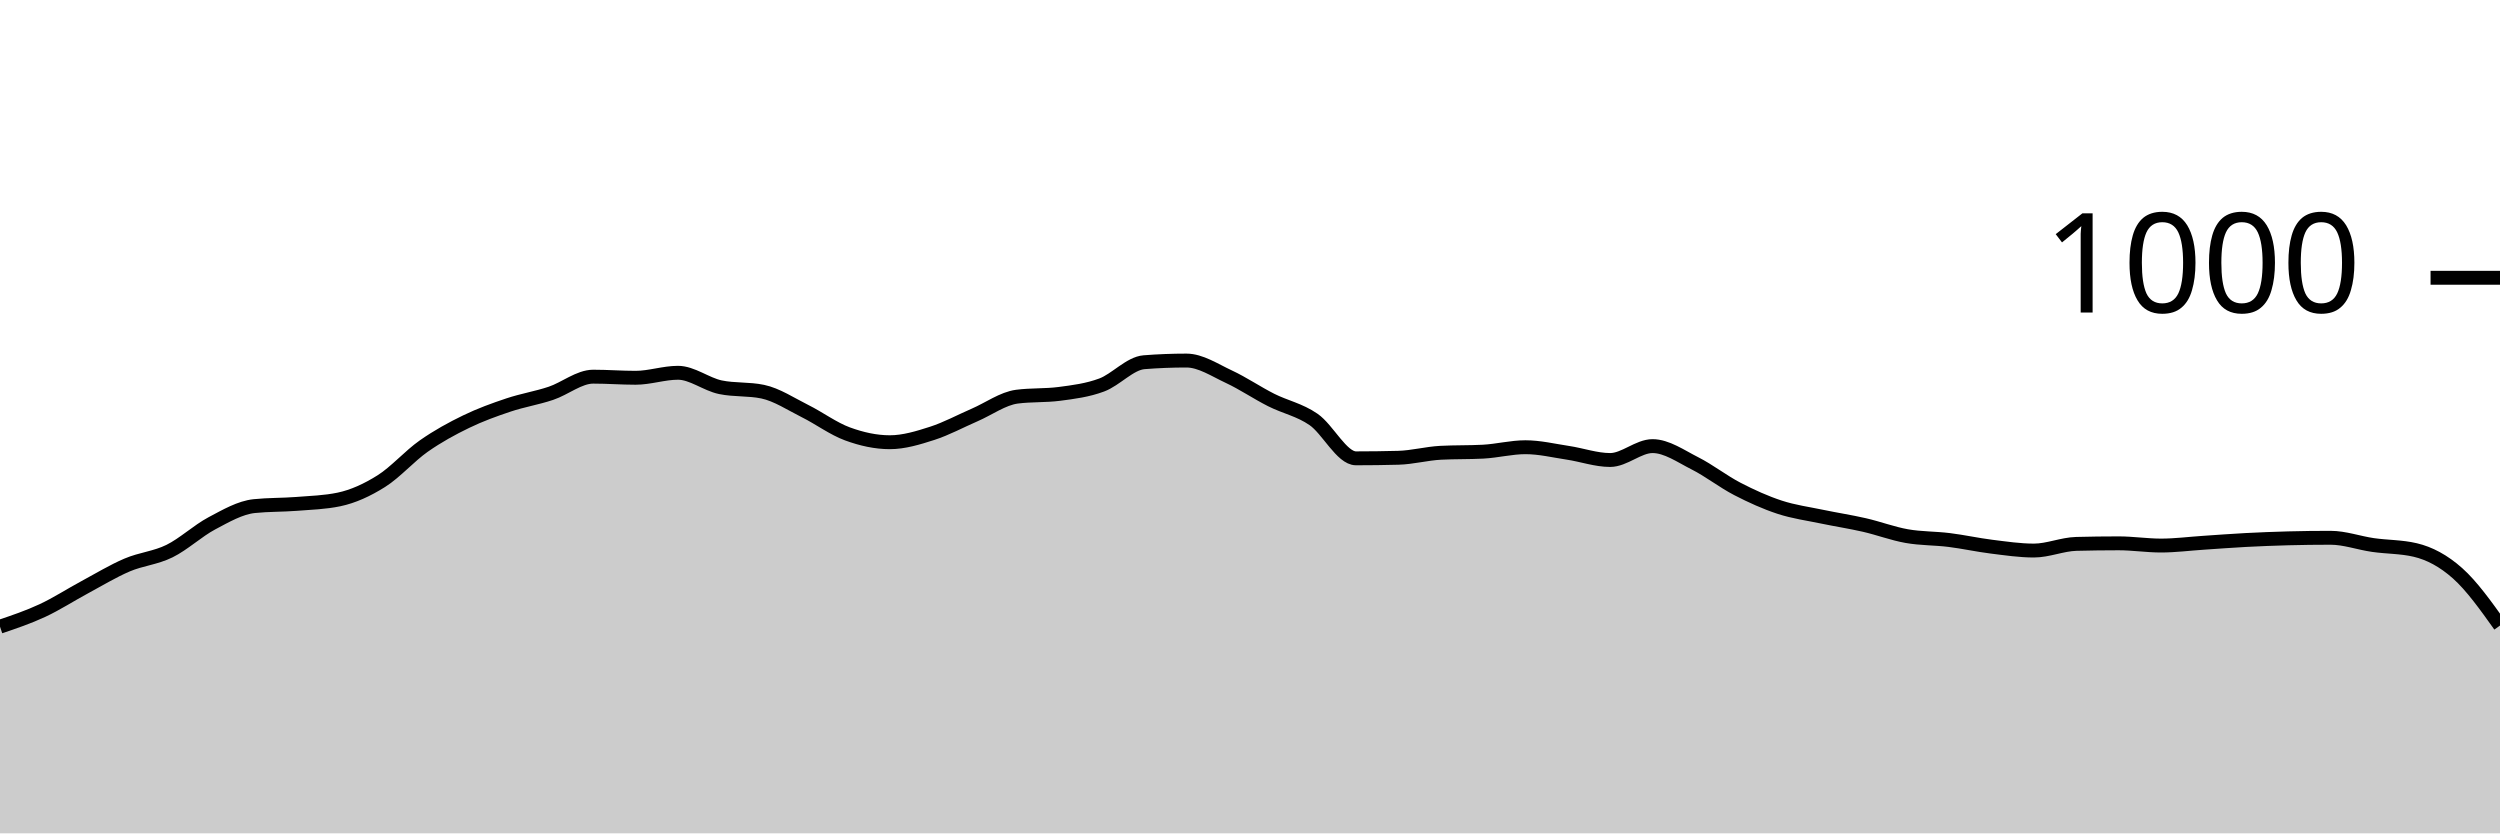
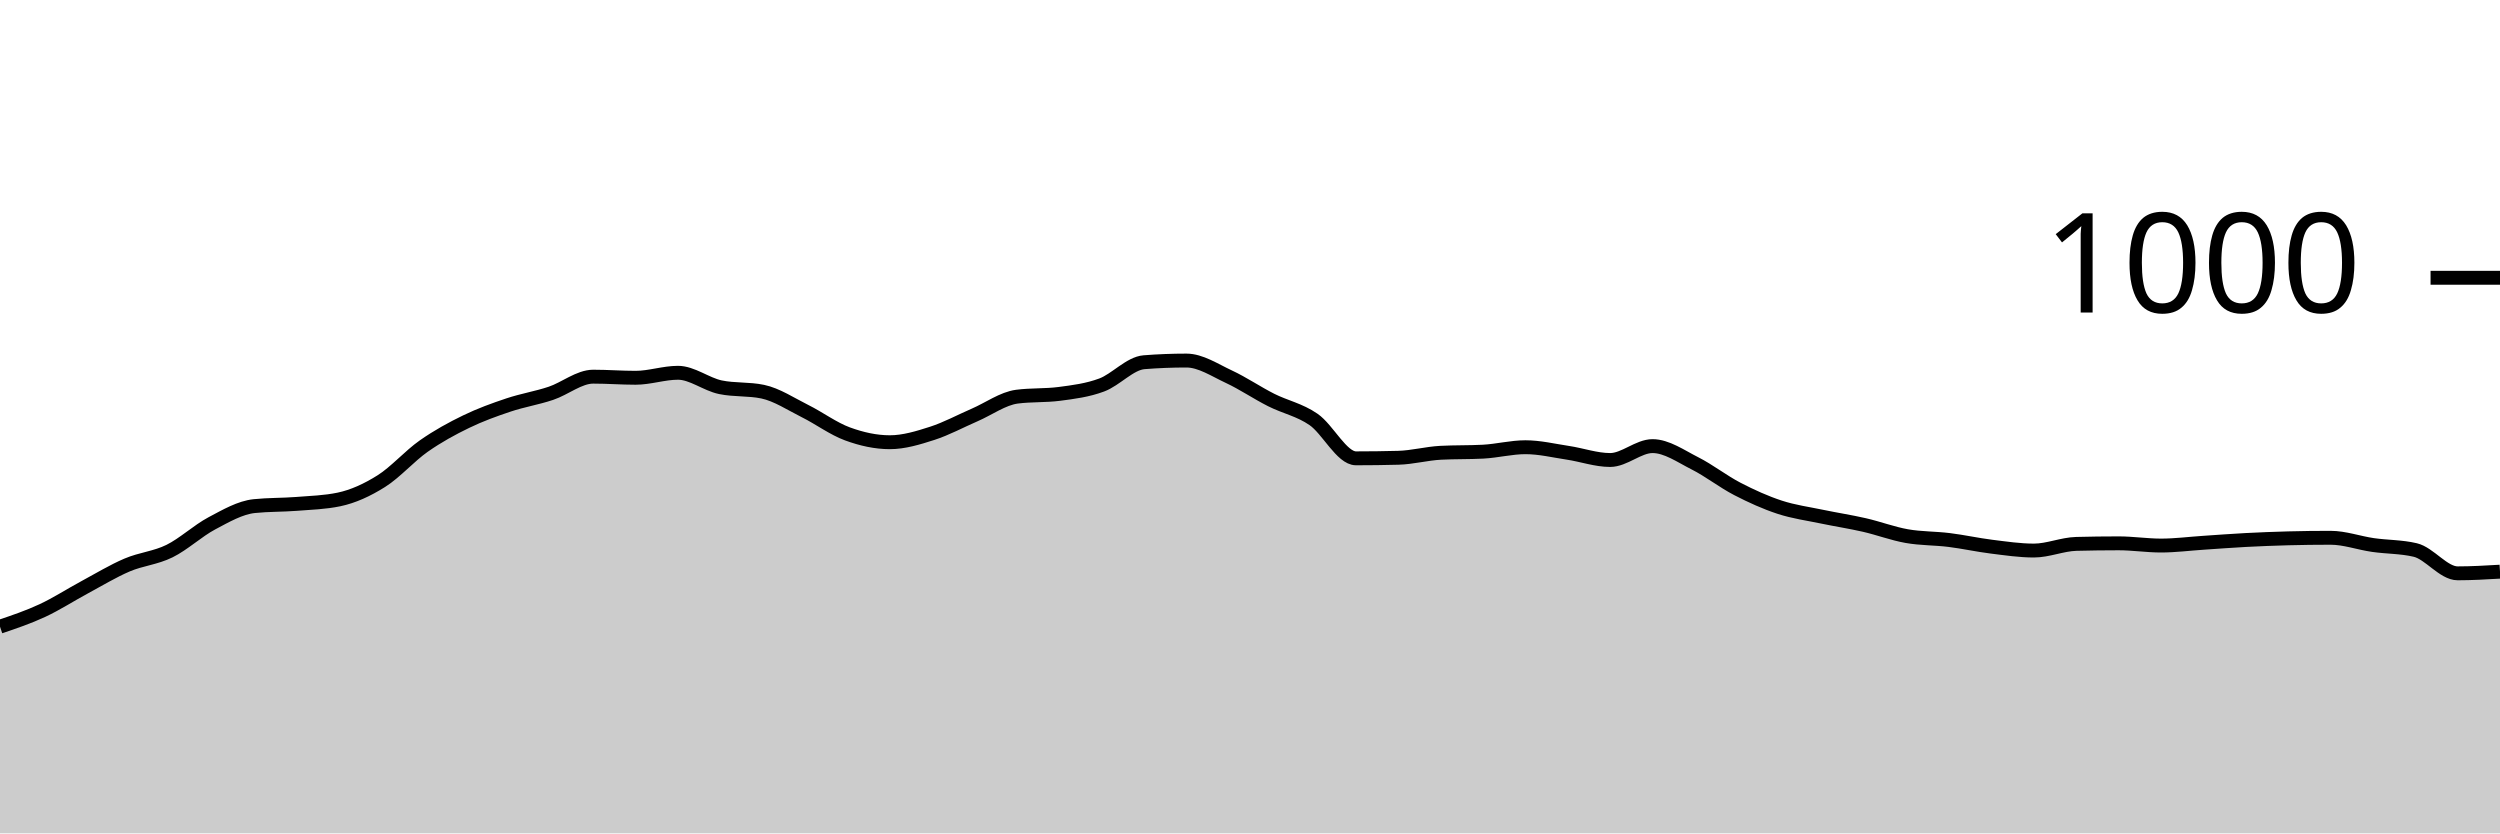
<svg xmlns="http://www.w3.org/2000/svg" viewBox="0 0 180 60">
  <g transform="translate(0,20)">
-     <path class="area" fill="rgba(0, 0, 0, 0.2)" d="M0,25.12C1.017,24.777,2.034,24.433,3.051,23.96C4.068,23.487,5.085,22.827,6.102,22.28C7.119,21.733,8.136,21.113,9.153,20.68C10.169,20.247,11.186,20.18,12.203,19.68C13.22,19.18,14.237,18.22,15.254,17.68C16.271,17.14,17.288,16.547,18.305,16.44C19.322,16.333,20.339,16.36,21.356,16.28C22.373,16.2,23.39,16.173,24.407,15.96C25.424,15.747,26.441,15.28,27.458,14.64C28.475,14,29.492,12.833,30.508,12.12C31.525,11.407,32.542,10.853,33.559,10.36C34.576,9.867,35.593,9.5,36.61,9.16C37.627,8.82,38.644,8.66,39.661,8.32C40.678,7.98,41.695,7.12,42.712,7.12C43.729,7.12,44.746,7.2,45.763,7.2C46.78,7.2,47.797,6.84,48.814,6.84C49.831,6.84,50.847,7.667,51.864,7.88C52.881,8.093,53.898,7.987,54.915,8.2C55.932,8.413,56.949,9.093,57.966,9.6C58.983,10.107,60,10.867,61.017,11.24C62.034,11.613,63.051,11.84,64.068,11.84C65.085,11.84,66.102,11.527,67.119,11.2C68.136,10.873,69.153,10.32,70.169,9.88C71.186,9.44,72.203,8.693,73.22,8.56C74.237,8.427,75.254,8.493,76.271,8.36C77.288,8.227,78.305,8.1,79.322,7.72C80.339,7.34,81.356,6.16,82.373,6.08C83.39,6,84.407,5.96,85.424,5.96C86.441,5.96,87.458,6.647,88.475,7.12C89.492,7.593,90.508,8.287,91.525,8.8C92.542,9.313,93.559,9.5,94.576,10.2C95.593,10.9,96.61,13,97.627,13C98.644,13,99.661,12.987,100.678,12.96C101.695,12.933,102.712,12.653,103.729,12.6C104.746,12.547,105.763,12.573,106.78,12.52C107.797,12.467,108.814,12.2,109.831,12.2C110.847,12.2,111.864,12.447,112.881,12.6C113.898,12.753,114.915,13.12,115.932,13.12C116.949,13.12,117.966,12.12,118.983,12.12C120,12.12,121.017,12.847,122.034,13.36C123.051,13.873,124.068,14.673,125.085,15.2C126.102,15.727,127.119,16.187,128.136,16.52C129.153,16.853,130.169,16.987,131.186,17.2C132.203,17.413,133.22,17.567,134.237,17.8C135.254,18.033,136.271,18.42,137.288,18.6C138.305,18.78,139.322,18.753,140.339,18.88C141.356,19.007,142.373,19.233,143.39,19.36C144.407,19.487,145.424,19.64,146.441,19.64C147.458,19.64,148.475,19.187,149.492,19.16C150.508,19.133,151.525,19.12,152.542,19.12C153.559,19.12,154.576,19.28,155.593,19.28C156.61,19.28,157.627,19.147,158.644,19.08C159.661,19.013,160.678,18.933,161.695,18.88C162.712,18.827,163.729,18.787,164.746,18.76C165.763,18.733,166.78,18.72,167.797,18.72C168.814,18.72,169.831,19.093,170.847,19.24C171.864,19.387,172.881,19.36,173.898,19.6C174.915,19.84,175.932,20.373,176.949,21.28C177.966,22.187,178.983,23.613,180,25.04L180,40C178.983,40,177.966,40,176.949,40C175.932,40,174.915,40,173.898,40C172.881,40,171.864,40,170.847,40C169.831,40,168.814,40,167.797,40C166.78,40,165.763,40,164.746,40C163.729,40,162.712,40,161.695,40C160.678,40,159.661,40,158.644,40C157.627,40,156.61,40,155.593,40C154.576,40,153.559,40,152.542,40C151.525,40,150.508,40,149.492,40C148.475,40,147.458,40,146.441,40C145.424,40,144.407,40,143.39,40C142.373,40,141.356,40,140.339,40C139.322,40,138.305,40,137.288,40C136.271,40,135.254,40,134.237,40C133.22,40,132.203,40,131.186,40C130.169,40,129.153,40,128.136,40C127.119,40,126.102,40,125.085,40C124.068,40,123.051,40,122.034,40C121.017,40,120,40,118.983,40C117.966,40,116.949,40,115.932,40C114.915,40,113.898,40,112.881,40C111.864,40,110.847,40,109.831,40C108.814,40,107.797,40,106.78,40C105.763,40,104.746,40,103.729,40C102.712,40,101.695,40,100.678,40C99.661,40,98.644,40,97.627,40C96.61,40,95.593,40,94.576,40C93.559,40,92.542,40,91.525,40C90.508,40,89.492,40,88.475,40C87.458,40,86.441,40,85.424,40C84.407,40,83.39,40,82.373,40C81.356,40,80.339,40,79.322,40C78.305,40,77.288,40,76.271,40C75.254,40,74.237,40,73.22,40C72.203,40,71.186,40,70.169,40C69.153,40,68.136,40,67.119,40C66.102,40,65.085,40,64.068,40C63.051,40,62.034,40,61.017,40C60,40,58.983,40,57.966,40C56.949,40,55.932,40,54.915,40C53.898,40,52.881,40,51.864,40C50.847,40,49.831,40,48.814,40C47.797,40,46.78,40,45.763,40C44.746,40,43.729,40,42.712,40C41.695,40,40.678,40,39.661,40C38.644,40,37.627,40,36.61,40C35.593,40,34.576,40,33.559,40C32.542,40,31.525,40,30.508,40C29.492,40,28.475,40,27.458,40C26.441,40,25.424,40,24.407,40C23.39,40,22.373,40,21.356,40C20.339,40,19.322,40,18.305,40C17.288,40,16.271,40,15.254,40C14.237,40,13.22,40,12.203,40C11.186,40,10.169,40,9.153,40C8.136,40,7.119,40,6.102,40C5.085,40,4.068,40,3.051,40C2.034,40,1.017,40,0,40Z" />
-     <path class="line" stroke="black" fill="none" d="M0,25.12C1.017,24.777,2.034,24.433,3.051,23.96C4.068,23.487,5.085,22.827,6.102,22.28C7.119,21.733,8.136,21.113,9.153,20.68C10.169,20.247,11.186,20.18,12.203,19.68C13.22,19.18,14.237,18.22,15.254,17.68C16.271,17.14,17.288,16.547,18.305,16.44C19.322,16.333,20.339,16.36,21.356,16.28C22.373,16.2,23.39,16.173,24.407,15.96C25.424,15.747,26.441,15.28,27.458,14.64C28.475,14,29.492,12.833,30.508,12.12C31.525,11.407,32.542,10.853,33.559,10.36C34.576,9.867,35.593,9.5,36.61,9.16C37.627,8.82,38.644,8.66,39.661,8.32C40.678,7.98,41.695,7.12,42.712,7.12C43.729,7.12,44.746,7.2,45.763,7.2C46.78,7.2,47.797,6.84,48.814,6.84C49.831,6.84,50.847,7.667,51.864,7.88C52.881,8.093,53.898,7.987,54.915,8.2C55.932,8.413,56.949,9.093,57.966,9.6C58.983,10.107,60,10.867,61.017,11.24C62.034,11.613,63.051,11.84,64.068,11.84C65.085,11.84,66.102,11.527,67.119,11.2C68.136,10.873,69.153,10.32,70.169,9.88C71.186,9.44,72.203,8.693,73.22,8.56C74.237,8.427,75.254,8.493,76.271,8.36C77.288,8.227,78.305,8.1,79.322,7.72C80.339,7.34,81.356,6.16,82.373,6.08C83.39,6,84.407,5.96,85.424,5.96C86.441,5.96,87.458,6.647,88.475,7.12C89.492,7.593,90.508,8.287,91.525,8.8C92.542,9.313,93.559,9.5,94.576,10.2C95.593,10.9,96.61,13,97.627,13C98.644,13,99.661,12.987,100.678,12.96C101.695,12.933,102.712,12.653,103.729,12.6C104.746,12.547,105.763,12.573,106.78,12.52C107.797,12.467,108.814,12.2,109.831,12.2C110.847,12.2,111.864,12.447,112.881,12.6C113.898,12.753,114.915,13.12,115.932,13.12C116.949,13.12,117.966,12.12,118.983,12.12C120,12.12,121.017,12.847,122.034,13.36C123.051,13.873,124.068,14.673,125.085,15.2C126.102,15.727,127.119,16.187,128.136,16.52C129.153,16.853,130.169,16.987,131.186,17.2C132.203,17.413,133.22,17.567,134.237,17.8C135.254,18.033,136.271,18.42,137.288,18.6C138.305,18.78,139.322,18.753,140.339,18.88C141.356,19.007,142.373,19.233,143.39,19.36C144.407,19.487,145.424,19.64,146.441,19.64C147.458,19.64,148.475,19.187,149.492,19.16C150.508,19.133,151.525,19.12,152.542,19.12C153.559,19.12,154.576,19.28,155.593,19.28C156.61,19.28,157.627,19.147,158.644,19.08C159.661,19.013,160.678,18.933,161.695,18.88C162.712,18.827,163.729,18.787,164.746,18.76C165.763,18.733,166.78,18.72,167.797,18.72C168.814,18.72,169.831,19.093,170.847,19.24C171.864,19.387,172.881,19.36,173.898,19.6C174.915,19.84,175.932,20.373,176.949,21.28C177.966,22.187,178.983,23.613,180,25.04" />
+     <path class="area" fill="rgba(0, 0, 0, 0.2)" d="M0,25.12C1.017,24.777,2.034,24.433,3.051,23.96C4.068,23.487,5.085,22.827,6.102,22.28C7.119,21.733,8.136,21.113,9.153,20.68C10.169,20.247,11.186,20.18,12.203,19.68C13.22,19.18,14.237,18.22,15.254,17.68C16.271,17.14,17.288,16.547,18.305,16.44C19.322,16.333,20.339,16.36,21.356,16.28C22.373,16.2,23.39,16.173,24.407,15.96C25.424,15.747,26.441,15.28,27.458,14.64C28.475,14,29.492,12.833,30.508,12.12C31.525,11.407,32.542,10.853,33.559,10.36C34.576,9.867,35.593,9.5,36.61,9.16C37.627,8.82,38.644,8.66,39.661,8.32C40.678,7.98,41.695,7.12,42.712,7.12C43.729,7.12,44.746,7.2,45.763,7.2C46.78,7.2,47.797,6.84,48.814,6.84C49.831,6.84,50.847,7.667,51.864,7.88C52.881,8.093,53.898,7.987,54.915,8.2C55.932,8.413,56.949,9.093,57.966,9.6C58.983,10.107,60,10.867,61.017,11.24C62.034,11.613,63.051,11.84,64.068,11.84C65.085,11.84,66.102,11.527,67.119,11.2C68.136,10.873,69.153,10.32,70.169,9.88C71.186,9.44,72.203,8.693,73.22,8.56C74.237,8.427,75.254,8.493,76.271,8.36C77.288,8.227,78.305,8.1,79.322,7.72C80.339,7.34,81.356,6.16,82.373,6.08C83.39,6,84.407,5.96,85.424,5.96C86.441,5.96,87.458,6.647,88.475,7.12C89.492,7.593,90.508,8.287,91.525,8.8C92.542,9.313,93.559,9.5,94.576,10.2C95.593,10.9,96.61,13,97.627,13C98.644,13,99.661,12.987,100.678,12.96C101.695,12.933,102.712,12.653,103.729,12.6C104.746,12.547,105.763,12.573,106.78,12.52C107.797,12.467,108.814,12.2,109.831,12.2C110.847,12.2,111.864,12.447,112.881,12.6C113.898,12.753,114.915,13.12,115.932,13.12C116.949,13.12,117.966,12.12,118.983,12.12C120,12.12,121.017,12.847,122.034,13.36C123.051,13.873,124.068,14.673,125.085,15.2C126.102,15.727,127.119,16.187,128.136,16.52C129.153,16.853,130.169,16.987,131.186,17.2C132.203,17.413,133.22,17.567,134.237,17.8C135.254,18.033,136.271,18.42,137.288,18.6C138.305,18.78,139.322,18.753,140.339,18.88C141.356,19.007,142.373,19.233,143.39,19.36C144.407,19.487,145.424,19.64,146.441,19.64C147.458,19.64,148.475,19.187,149.492,19.16C150.508,19.133,151.525,19.12,152.542,19.12C153.559,19.12,154.576,19.28,155.593,19.28C156.61,19.28,157.627,19.147,158.644,19.08C159.661,19.013,160.678,18.933,161.695,18.88C162.712,18.827,163.729,18.787,164.746,18.76C165.763,18.733,166.78,18.72,167.797,18.72C168.814,18.72,169.831,19.093,170.847,19.24C171.864,19.387,172.881,19.36,173.898,19.6C174.915,19.84,175.932,21.28,176.949,21.28C177.966,21.28,178.983,21.22,180,21.16L180,40C178.983,40,177.966,40,176.949,40C175.932,40,174.915,40,173.898,40C172.881,40,171.864,40,170.847,40C169.831,40,168.814,40,167.797,40C166.78,40,165.763,40,164.746,40C163.729,40,162.712,40,161.695,40C160.678,40,159.661,40,158.644,40C157.627,40,156.61,40,155.593,40C154.576,40,153.559,40,152.542,40C151.525,40,150.508,40,149.492,40C148.475,40,147.458,40,146.441,40C145.424,40,144.407,40,143.39,40C142.373,40,141.356,40,140.339,40C139.322,40,138.305,40,137.288,40C136.271,40,135.254,40,134.237,40C133.22,40,132.203,40,131.186,40C130.169,40,129.153,40,128.136,40C127.119,40,126.102,40,125.085,40C124.068,40,123.051,40,122.034,40C121.017,40,120,40,118.983,40C117.966,40,116.949,40,115.932,40C114.915,40,113.898,40,112.881,40C111.864,40,110.847,40,109.831,40C108.814,40,107.797,40,106.78,40C105.763,40,104.746,40,103.729,40C102.712,40,101.695,40,100.678,40C99.661,40,98.644,40,97.627,40C96.61,40,95.593,40,94.576,40C93.559,40,92.542,40,91.525,40C90.508,40,89.492,40,88.475,40C87.458,40,86.441,40,85.424,40C84.407,40,83.39,40,82.373,40C81.356,40,80.339,40,79.322,40C78.305,40,77.288,40,76.271,40C75.254,40,74.237,40,73.22,40C72.203,40,71.186,40,70.169,40C69.153,40,68.136,40,67.119,40C66.102,40,65.085,40,64.068,40C63.051,40,62.034,40,61.017,40C60,40,58.983,40,57.966,40C56.949,40,55.932,40,54.915,40C53.898,40,52.881,40,51.864,40C50.847,40,49.831,40,48.814,40C47.797,40,46.78,40,45.763,40C44.746,40,43.729,40,42.712,40C41.695,40,40.678,40,39.661,40C38.644,40,37.627,40,36.61,40C35.593,40,34.576,40,33.559,40C32.542,40,31.525,40,30.508,40C29.492,40,28.475,40,27.458,40C26.441,40,25.424,40,24.407,40C23.39,40,22.373,40,21.356,40C20.339,40,19.322,40,18.305,40C17.288,40,16.271,40,15.254,40C14.237,40,13.22,40,12.203,40C11.186,40,10.169,40,9.153,40C8.136,40,7.119,40,6.102,40C5.085,40,4.068,40,3.051,40C2.034,40,1.017,40,0,40Z" />
+     <path class="line" stroke="black" fill="none" d="M0,25.12C1.017,24.777,2.034,24.433,3.051,23.96C4.068,23.487,5.085,22.827,6.102,22.28C7.119,21.733,8.136,21.113,9.153,20.68C10.169,20.247,11.186,20.18,12.203,19.68C13.22,19.18,14.237,18.22,15.254,17.68C16.271,17.14,17.288,16.547,18.305,16.44C19.322,16.333,20.339,16.36,21.356,16.28C22.373,16.2,23.39,16.173,24.407,15.96C25.424,15.747,26.441,15.28,27.458,14.64C28.475,14,29.492,12.833,30.508,12.12C31.525,11.407,32.542,10.853,33.559,10.36C34.576,9.867,35.593,9.5,36.61,9.16C37.627,8.82,38.644,8.66,39.661,8.32C40.678,7.98,41.695,7.12,42.712,7.12C43.729,7.12,44.746,7.2,45.763,7.2C46.78,7.2,47.797,6.84,48.814,6.84C49.831,6.84,50.847,7.667,51.864,7.88C52.881,8.093,53.898,7.987,54.915,8.2C55.932,8.413,56.949,9.093,57.966,9.6C58.983,10.107,60,10.867,61.017,11.24C62.034,11.613,63.051,11.84,64.068,11.84C65.085,11.84,66.102,11.527,67.119,11.2C68.136,10.873,69.153,10.32,70.169,9.88C71.186,9.44,72.203,8.693,73.22,8.56C74.237,8.427,75.254,8.493,76.271,8.36C77.288,8.227,78.305,8.1,79.322,7.72C80.339,7.34,81.356,6.16,82.373,6.08C83.39,6,84.407,5.96,85.424,5.96C86.441,5.96,87.458,6.647,88.475,7.12C89.492,7.593,90.508,8.287,91.525,8.8C92.542,9.313,93.559,9.5,94.576,10.2C95.593,10.9,96.61,13,97.627,13C98.644,13,99.661,12.987,100.678,12.96C101.695,12.933,102.712,12.653,103.729,12.6C104.746,12.547,105.763,12.573,106.78,12.52C107.797,12.467,108.814,12.2,109.831,12.2C110.847,12.2,111.864,12.447,112.881,12.6C113.898,12.753,114.915,13.12,115.932,13.12C116.949,13.12,117.966,12.12,118.983,12.12C120,12.12,121.017,12.847,122.034,13.36C123.051,13.873,124.068,14.673,125.085,15.2C126.102,15.727,127.119,16.187,128.136,16.52C129.153,16.853,130.169,16.987,131.186,17.2C132.203,17.413,133.22,17.567,134.237,17.8C135.254,18.033,136.271,18.42,137.288,18.6C138.305,18.78,139.322,18.753,140.339,18.88C141.356,19.007,142.373,19.233,143.39,19.36C144.407,19.487,145.424,19.64,146.441,19.64C147.458,19.64,148.475,19.187,149.492,19.16C150.508,19.133,151.525,19.12,152.542,19.12C153.559,19.12,154.576,19.28,155.593,19.28C156.61,19.28,157.627,19.147,158.644,19.08C159.661,19.013,160.678,18.933,161.695,18.88C162.712,18.827,163.729,18.787,164.746,18.76C165.763,18.733,166.78,18.72,167.797,18.72C168.814,18.72,169.831,19.093,170.847,19.24C171.864,19.387,172.881,19.36,173.898,19.6C174.915,19.84,175.932,21.28,176.949,21.28C177.966,21.28,178.983,21.22,180,21.16" />
    <path class="axis-ceiling" stroke-width="1" stroke="black" fill="none" d="M175,0L180,0" />
    <text class="axis-ceiling-label" font-family="sans-serif" text-anchor="end" font-size="10px" x="170" y="2.5">1000</text>
  </g>
</svg>
